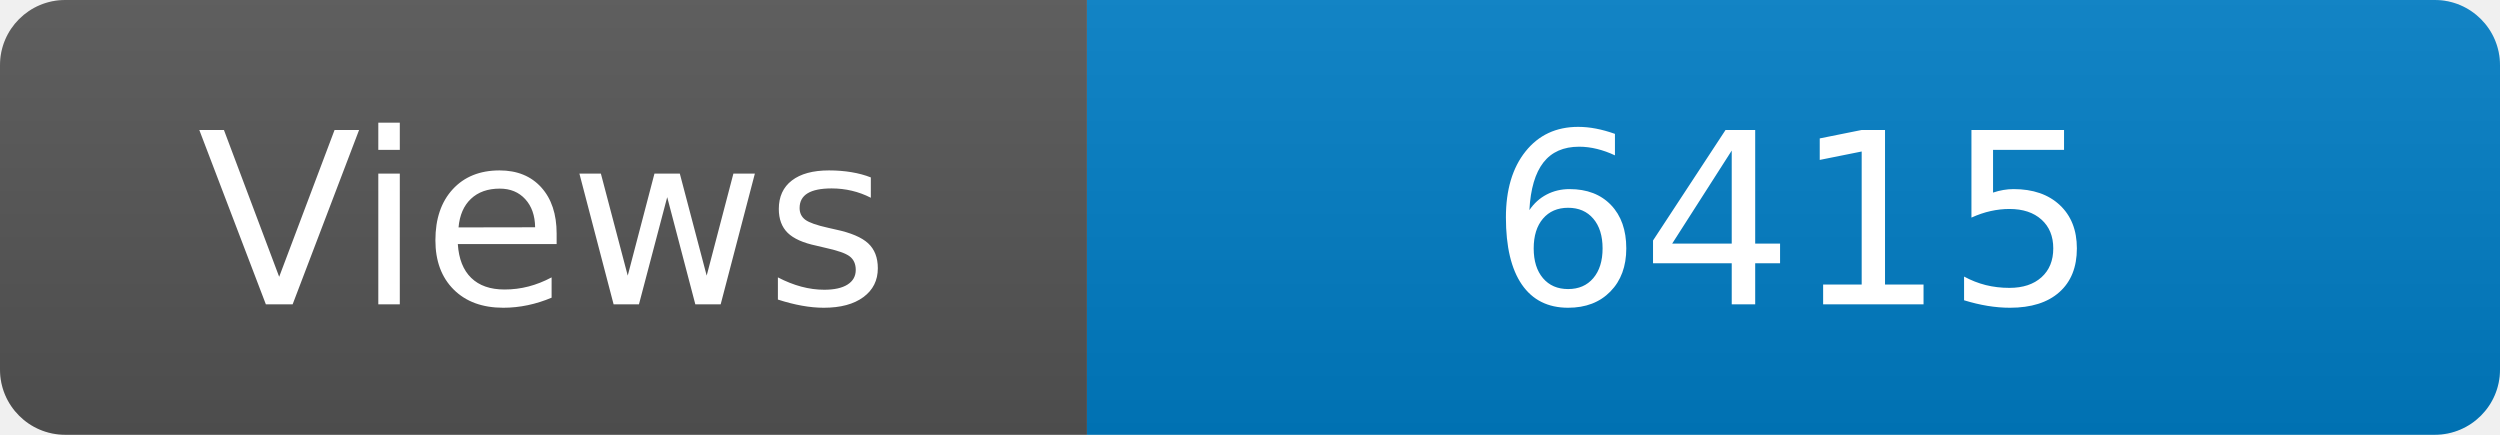
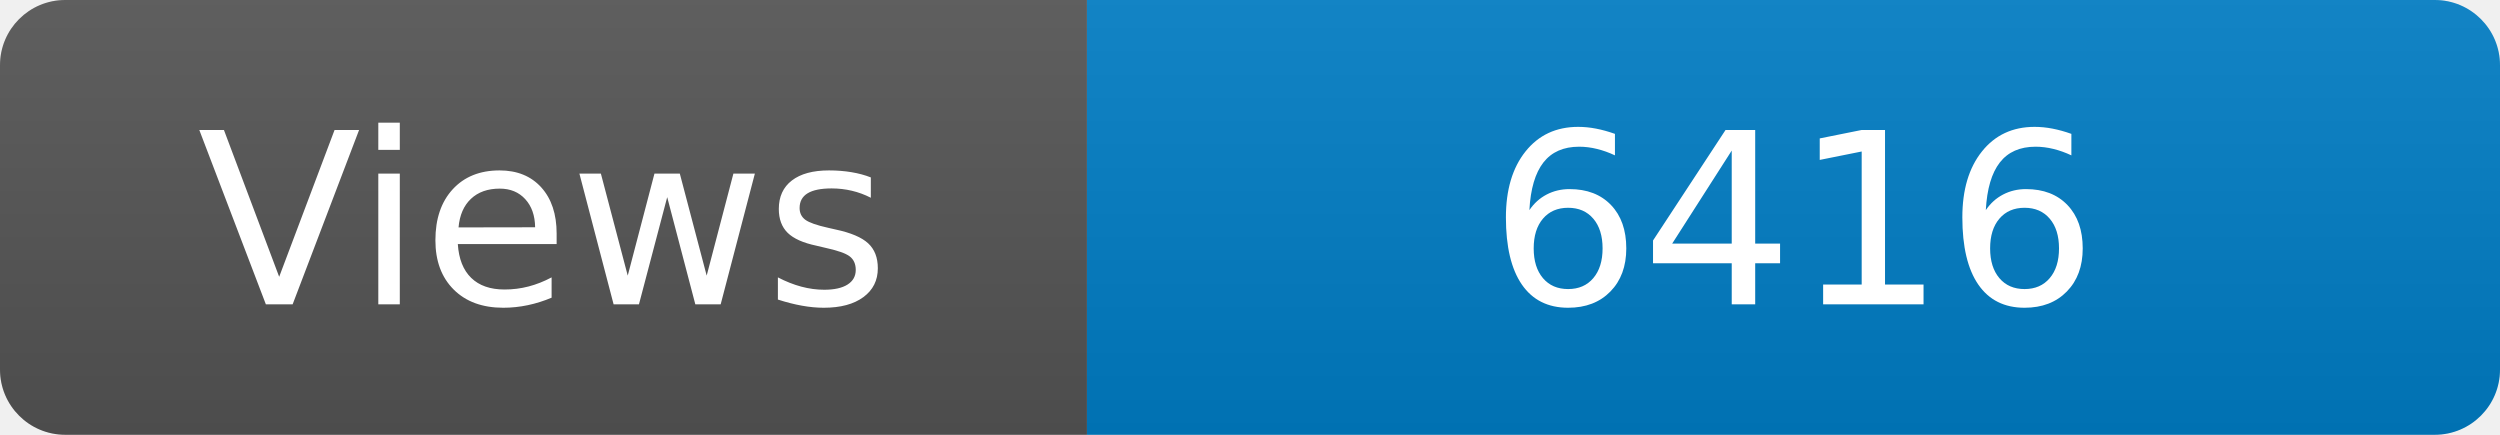
<svg xmlns="http://www.w3.org/2000/svg" width="115" height="20" role="img" aria-label="Maintained?: yes">
  <linearGradient id="s" x2="0" y2="100%">
    <stop offset="0" stop-color="#bbb" stop-opacity=".1" />
    <stop offset="1" stop-opacity=".1" />
  </linearGradient>
  <clipPath id="r">
    <rect width="115" height="20" rx="3" fill="#fff" />
  </clipPath>
  <g clip-path="url(#r)">
    <rect width="50" height="20" fill="#555" />
    <rect x="50" width="160" height="20" fill="#007ec6" />
    <rect width="115" height="20" fill="url(#s)" />
  </g>
  <g fill="#fff" text-anchor="middle" font-family="Verdana,Geneva,DejaVu Sans,sans-serif" font-size="110">
    <text x="250" y="140" transform="scale(.1)" fill="#fff">Views</text>
-     <text x="825" y="140" transform="scale(.1)" fill="#fff">6415</text>
+     <text x="825" y="140" transform="scale(.1)" fill="#fff">6416</text>
  </g>
</svg>
